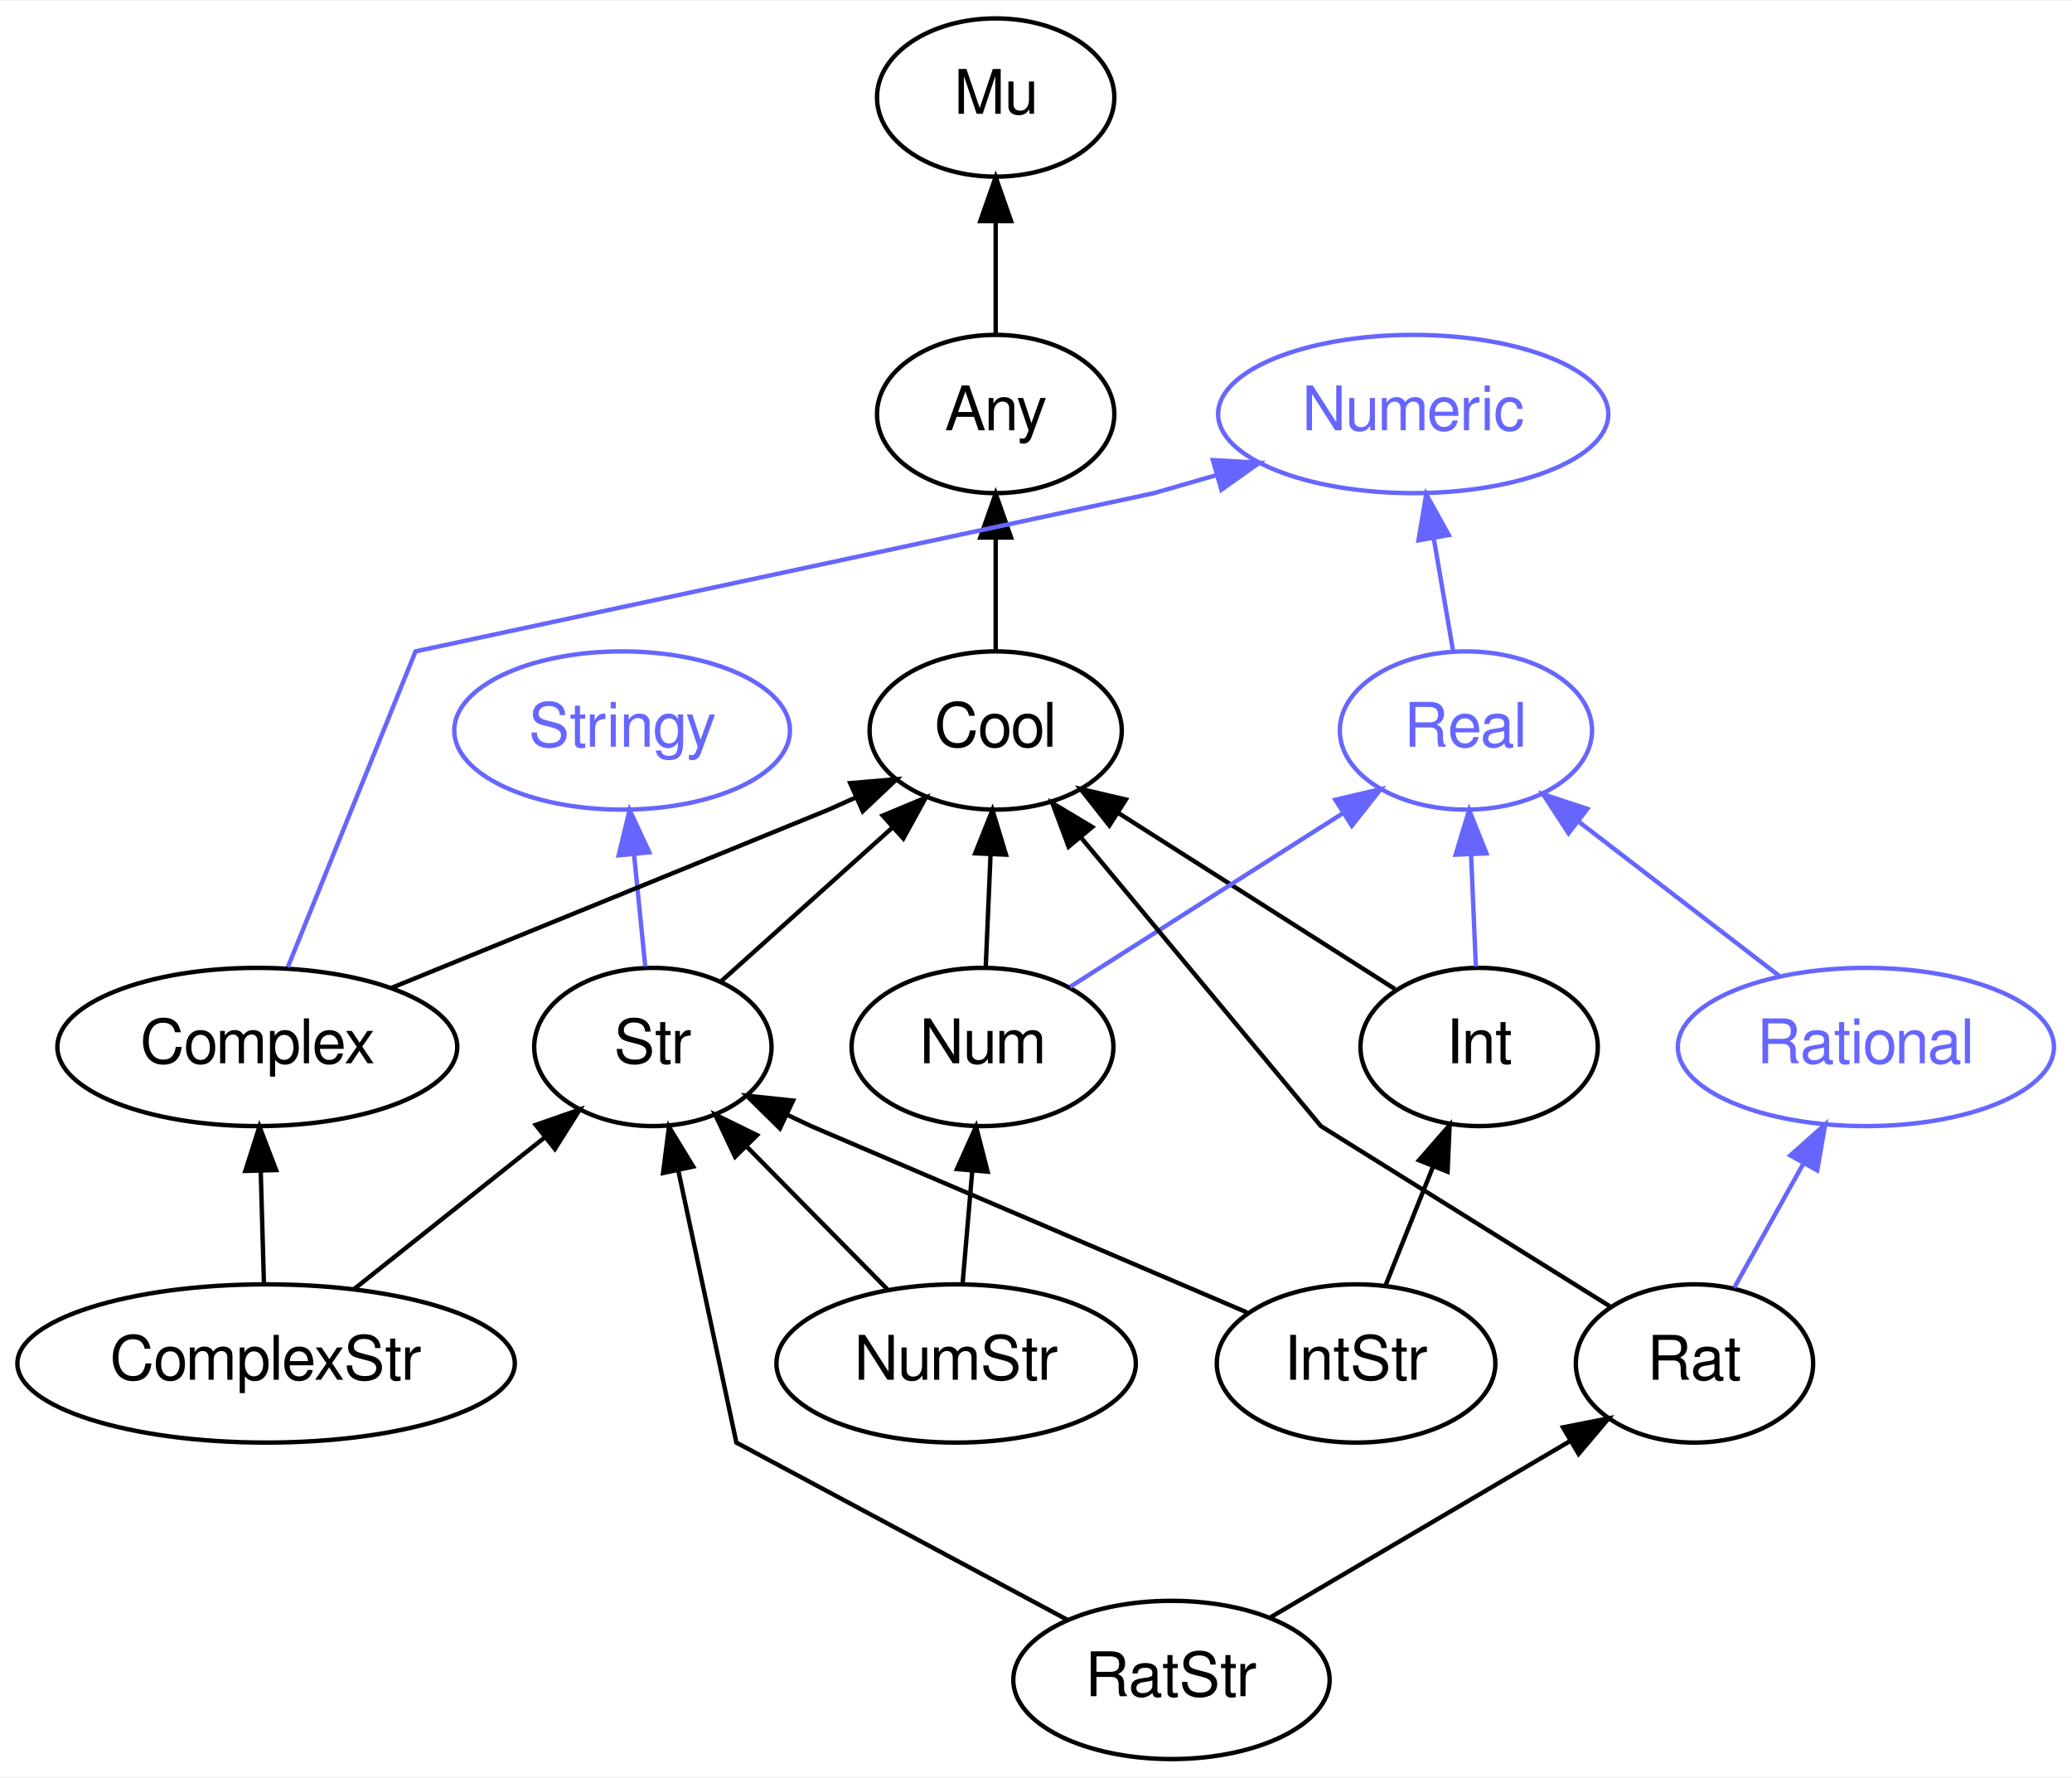
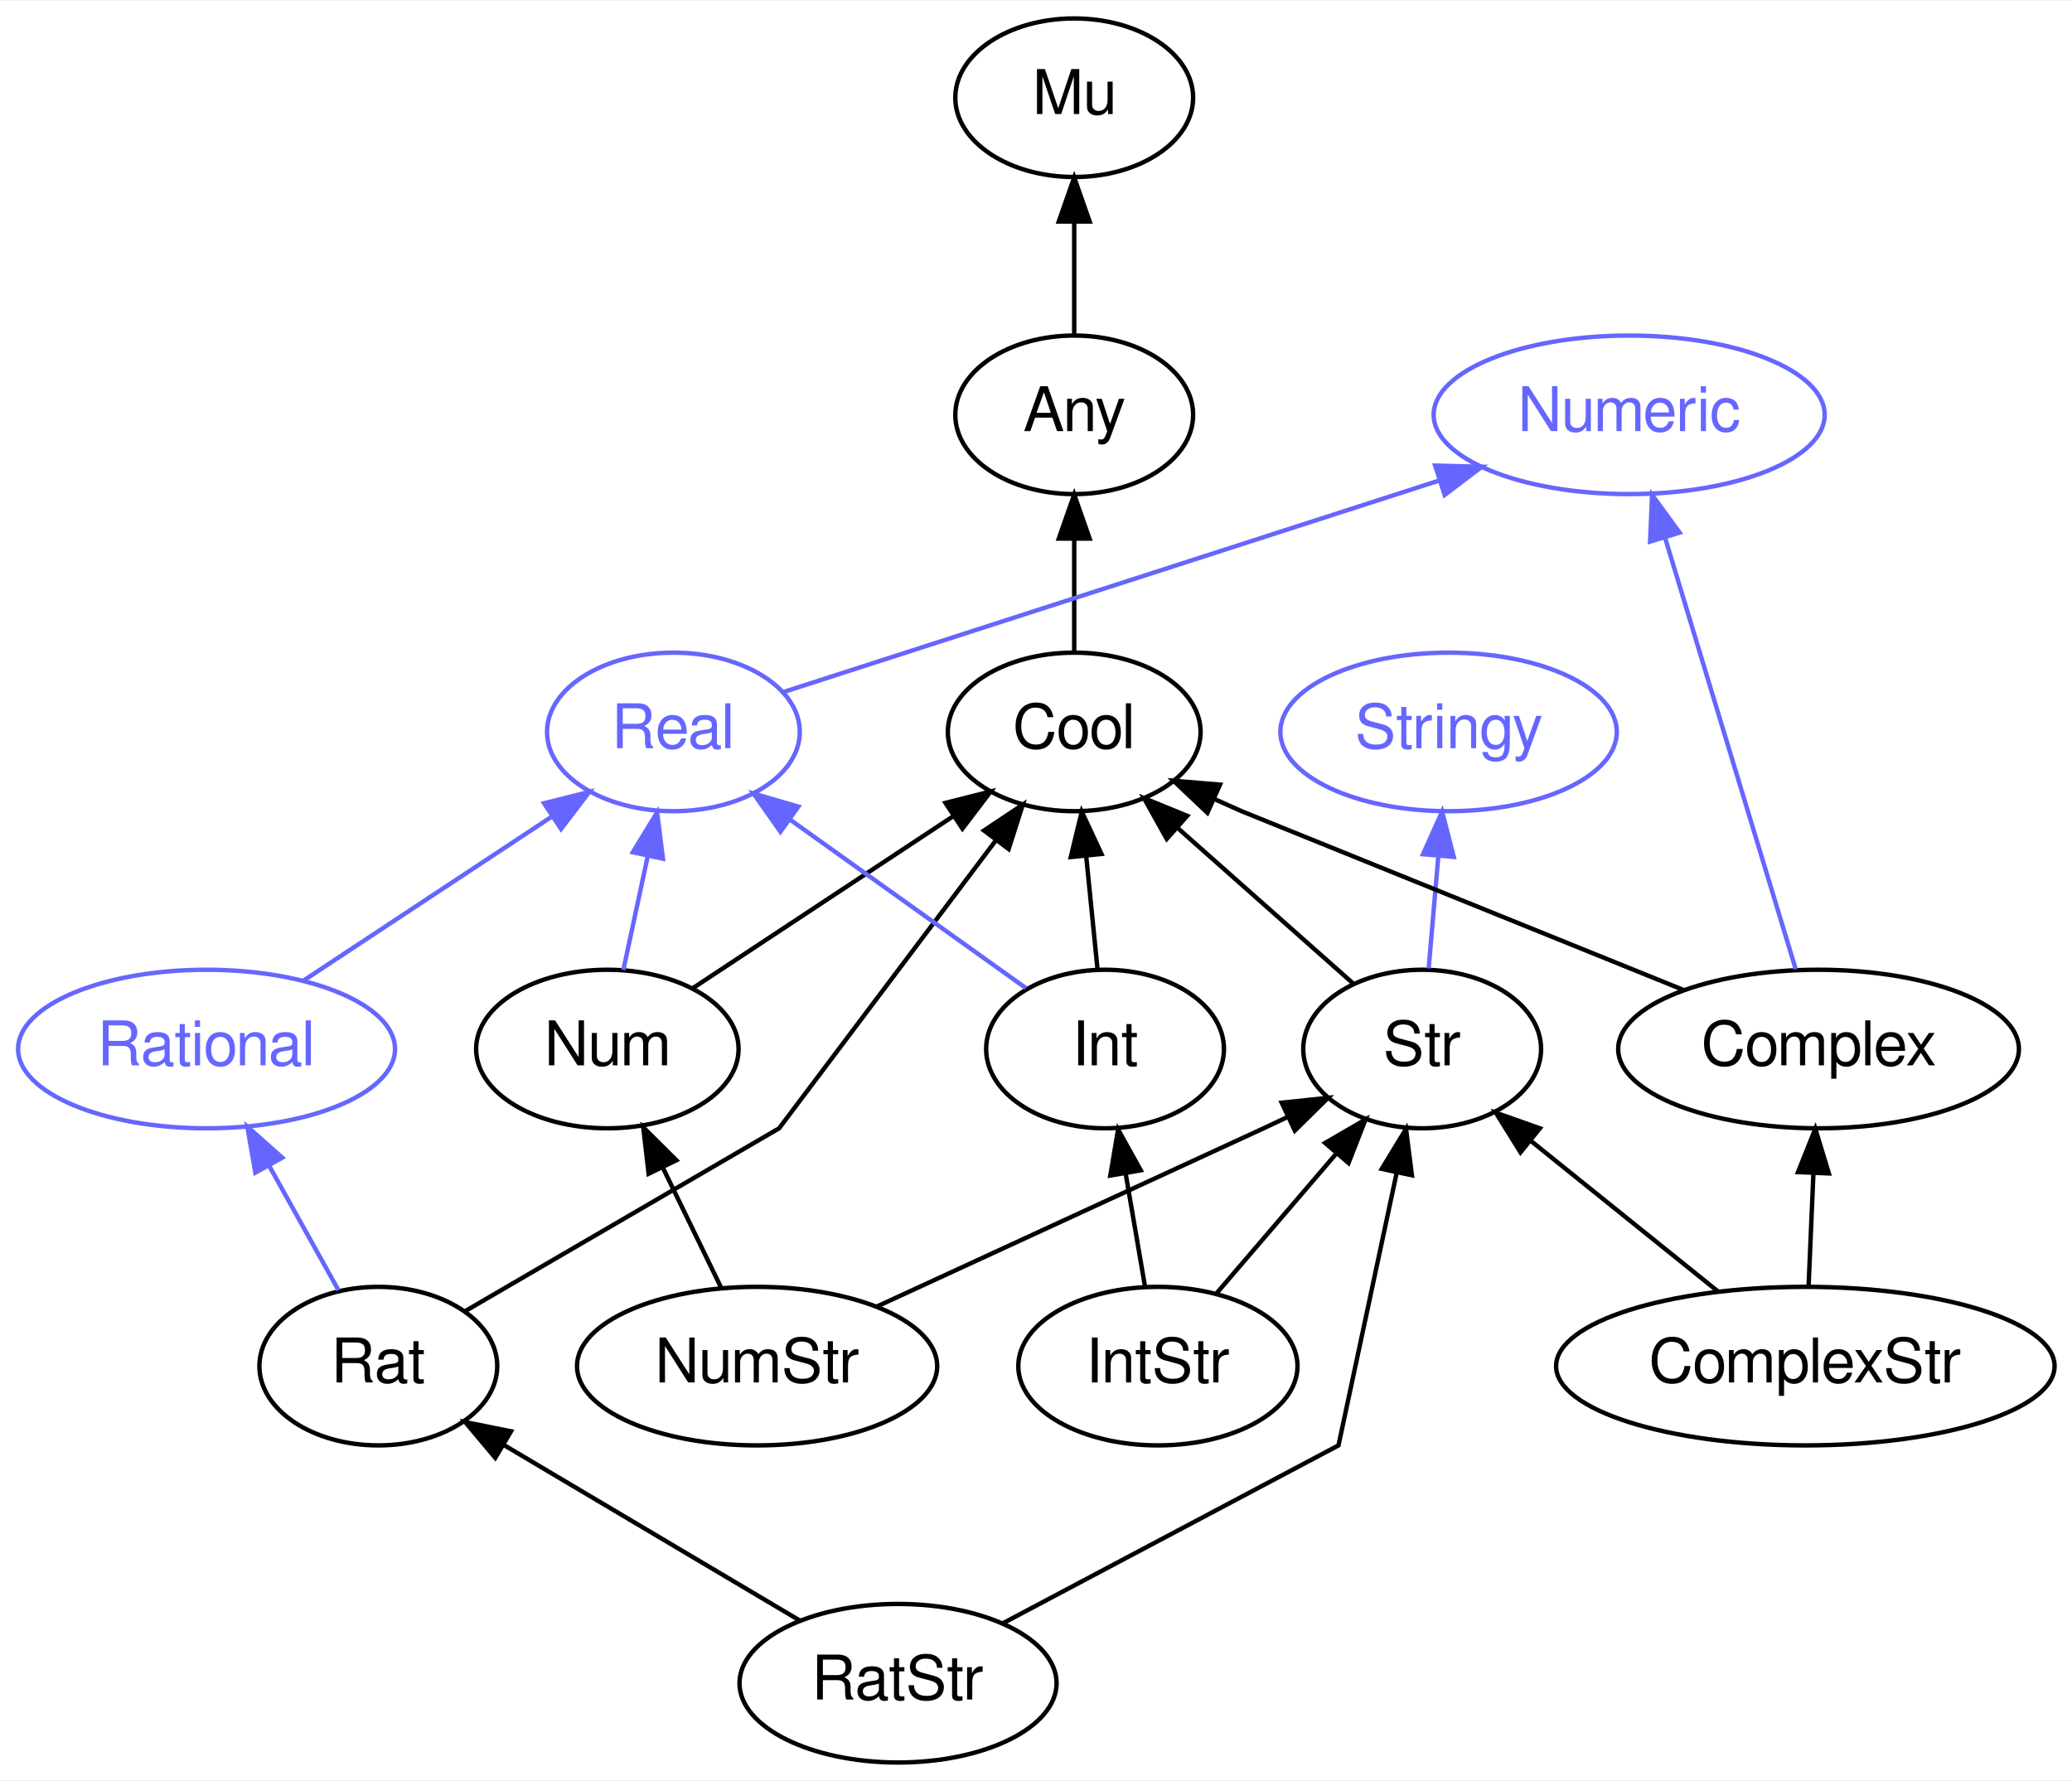
- <svg xmlns="http://www.w3.org/2000/svg" xmlns:xlink="http://www.w3.org/1999/xlink" width="471pt" height="404pt" viewBox="0.00 0.00 471.44 404.00">
+ <svg xmlns="http://www.w3.org/2000/svg" xmlns:xlink="http://www.w3.org/1999/xlink" width="470pt" height="404pt" viewBox="0.00 0.00 470.44 404.00">
  <g id="graph0" class="graph" transform="scale(1 1) rotate(0) translate(4 400)">
-     <polygon fill="white" stroke="none" points="-4,4 -4,-400 467.441,-400 467.441,4 -4,4" />
+     <polygon fill="white" stroke="none" points="-4,4 -4,-400 466.441,-400 466.441,4 -4,4" />
    <g id="node1" class="node">
      <g id="a_node1">
        <a xlink:href="/type/Str" xlink:title="Str">
-           <ellipse fill="none" stroke="#000000" cx="144.545" cy="-162" rx="27" ry="18" />
-           <text text-anchor="middle" x="144.545" y="-158.3" font-family="FreeSans" font-size="14.00" fill="#000000">Str</text>
+           <ellipse fill="none" stroke="#000000" cx="318.896" cy="-162" rx="27" ry="18" />
+           <text text-anchor="middle" x="318.896" y="-158.3" font-family="FreeSans" font-size="14.00" fill="#000000">Str</text>
        </a>
      </g>
    </g>
    <g id="node4" class="node">
      <g id="a_node4">
        <a xlink:href="/type/Cool" xlink:title="Cool">
-           <ellipse fill="none" stroke="#000000" cx="222.545" cy="-234" rx="28.695" ry="18" />
-           <text text-anchor="middle" x="222.545" y="-230.3" font-family="FreeSans" font-size="14.00" fill="#000000">Cool</text>
+           <ellipse fill="none" stroke="#000000" cx="239.896" cy="-234" rx="28.695" ry="18" />
+           <text text-anchor="middle" x="239.896" y="-230.3" font-family="FreeSans" font-size="14.00" fill="#000000">Cool</text>
        </a>
      </g>
    </g>
    <g id="edge1" class="edge">
-       <path fill="none" stroke="#000000" d="M159.955,-176.83C171.132,-186.86 186.45,-200.607 199.134,-211.99" />
-       <polygon fill="#000000" stroke="#000000" points="196.851,-214.644 206.631,-218.718 201.526,-209.434 196.851,-214.644" />
+       <path fill="none" stroke="#000000" d="M303.288,-176.83C291.893,-186.926 276.249,-200.788 263.354,-212.215" />
+       <polygon fill="#000000" stroke="#000000" points="260.905,-209.708 255.742,-218.959 265.548,-214.947 260.905,-209.708" />
    </g>
    <g id="node5" class="node">
      <g id="a_node5">
        <a xlink:href="/type/Stringy" xlink:title="Stringy">
-           <ellipse fill="none" stroke="#6666ff" cx="137.545" cy="-234" rx="38.194" ry="18" />
-           <text text-anchor="middle" x="137.545" y="-230.3" font-family="FreeSans" font-size="14.00" fill="#6666ff">Stringy</text>
+           <ellipse fill="none" stroke="#6666ff" cx="324.896" cy="-234" rx="38.194" ry="18" />
+           <text text-anchor="middle" x="324.896" y="-230.3" font-family="FreeSans" font-size="14.00" fill="#6666ff">Stringy</text>
        </a>
      </g>
    </g>
    <g id="edge16" class="edge">
-       <path fill="none" stroke="#6666ff" d="M142.815,-180.303C142.043,-188.017 141.116,-197.288 140.256,-205.888" />
-       <polygon fill="#6666ff" stroke="#6666ff" points="136.768,-205.597 139.255,-215.896 143.733,-206.294 136.768,-205.597" />
+       <path fill="none" stroke="#6666ff" d="M320.379,-180.303C321.041,-188.017 321.835,-197.288 322.572,-205.888" />
+       <polygon fill="#6666ff" stroke="#6666ff" points="319.089,-206.231 323.43,-215.896 326.063,-205.633 319.089,-206.231" />
    </g>
    <g id="node2" class="node">
      <g id="a_node2">
        <a xlink:href="/type/Mu" xlink:title="Mu">
-           <ellipse fill="none" stroke="#000000" cx="222.545" cy="-378" rx="27" ry="18" />
-           <text text-anchor="middle" x="222.545" y="-374.3" font-family="FreeSans" font-size="14.00" fill="#000000">Mu</text>
+           <ellipse fill="none" stroke="#000000" cx="239.896" cy="-378" rx="27" ry="18" />
+           <text text-anchor="middle" x="239.896" y="-374.3" font-family="FreeSans" font-size="14.00" fill="#000000">Mu</text>
        </a>
      </g>
    </g>
    <g id="node3" class="node">
      <g id="a_node3">
        <a xlink:href="/type/Any" xlink:title="Any">
-           <ellipse fill="none" stroke="#000000" cx="222.545" cy="-306" rx="27" ry="18" />
-           <text text-anchor="middle" x="222.545" y="-302.3" font-family="FreeSans" font-size="14.00" fill="#000000">Any</text>
+           <ellipse fill="none" stroke="#000000" cx="239.896" cy="-306" rx="27" ry="18" />
+           <text text-anchor="middle" x="239.896" y="-302.3" font-family="FreeSans" font-size="14.00" fill="#000000">Any</text>
        </a>
      </g>
    </g>
    <g id="edge2" class="edge">
-       <path fill="none" stroke="#000000" d="M222.545,-324.303C222.545,-332.017 222.545,-341.288 222.545,-349.888" />
-       <polygon fill="#000000" stroke="#000000" points="219.045,-349.896 222.545,-359.896 226.045,-349.896 219.045,-349.896" />
+       <path fill="none" stroke="#000000" d="M239.896,-324.303C239.896,-332.017 239.896,-341.288 239.896,-349.888" />
+       <polygon fill="#000000" stroke="#000000" points="236.396,-349.896 239.896,-359.896 243.396,-349.896 236.396,-349.896" />
    </g>
    <g id="edge3" class="edge">
-       <path fill="none" stroke="#000000" d="M222.545,-252.303C222.545,-260.017 222.545,-269.288 222.545,-277.888" />
-       <polygon fill="#000000" stroke="#000000" points="219.045,-277.896 222.545,-287.896 226.045,-277.896 219.045,-277.896" />
+       <path fill="none" stroke="#000000" d="M239.896,-252.303C239.896,-260.017 239.896,-269.288 239.896,-277.888" />
+       <polygon fill="#000000" stroke="#000000" points="236.396,-277.896 239.896,-287.896 243.396,-277.896 236.396,-277.896" />
    </g>
    <g id="node6" class="node">
      <g id="a_node6">
        <a xlink:href="/type/Numeric" xlink:title="Numeric">
-           <ellipse fill="none" stroke="#6666ff" cx="317.545" cy="-306" rx="44.393" ry="18" />
-           <text text-anchor="middle" x="317.545" y="-302.3" font-family="FreeSans" font-size="14.00" fill="#6666ff">Numeric</text>
+           <ellipse fill="none" stroke="#6666ff" cx="365.896" cy="-306" rx="44.393" ry="18" />
+           <text text-anchor="middle" x="365.896" y="-302.3" font-family="FreeSans" font-size="14.00" fill="#6666ff">Numeric</text>
        </a>
      </g>
    </g>
    <g id="node7" class="node">
      <g id="a_node7">
        <a xlink:href="/type/Real" xlink:title="Real">
-           <ellipse fill="none" stroke="#6666ff" cx="329.545" cy="-234" rx="28.695" ry="18" />
-           <text text-anchor="middle" x="329.545" y="-230.3" font-family="FreeSans" font-size="14.00" fill="#6666ff">Real</text>
+           <ellipse fill="none" stroke="#6666ff" cx="148.896" cy="-234" rx="28.695" ry="18" />
+           <text text-anchor="middle" x="148.896" y="-230.3" font-family="FreeSans" font-size="14.00" fill="#6666ff">Real</text>
        </a>
      </g>
    </g>
    <g id="edge17" class="edge">
-       <path fill="none" stroke="#6666ff" d="M326.64,-251.945C325.319,-259.654 323.721,-268.973 322.236,-277.636" />
-       <polygon fill="#6666ff" stroke="#6666ff" points="318.747,-277.277 320.506,-287.725 325.646,-278.46 318.747,-277.277" />
+       <path fill="none" stroke="#6666ff" d="M173.789,-243.03C210.117,-254.749 278.173,-276.702 322.758,-291.084" />
+       <polygon fill="#6666ff" stroke="#6666ff" points="321.855,-294.471 332.447,-294.21 324.004,-287.809 321.855,-294.471" />
    </g>
    <g id="node8" class="node">
      <g id="a_node8">
-         <a xlink:href="/type/Int" xlink:title="Int">
-           <ellipse fill="none" stroke="#000000" cx="332.545" cy="-162" rx="27" ry="18" />
-           <text text-anchor="middle" x="332.545" y="-158.3" font-family="FreeSans" font-size="14.00" fill="#000000">Int</text>
+         <a xlink:href="/type/Num" xlink:title="Num">
+           <ellipse fill="none" stroke="#000000" cx="133.896" cy="-162" rx="29.795" ry="18" />
+           <text text-anchor="middle" x="133.896" y="-158.3" font-family="FreeSans" font-size="14.00" fill="#000000">Num</text>
        </a>
      </g>
    </g>
    <g id="edge4" class="edge">
-       <path fill="none" stroke="#000000" d="M313.384,-175.193C295.983,-186.267 270.103,-202.736 250.413,-215.265" />
-       <polygon fill="#000000" stroke="#000000" points="248.413,-212.39 241.855,-220.712 252.171,-218.296 248.413,-212.39" />
+       <path fill="none" stroke="#000000" d="M153.338,-175.839C169.877,-186.761 193.823,-202.574 212.337,-214.801" />
+       <polygon fill="#000000" stroke="#000000" points="210.661,-217.888 220.934,-220.478 214.518,-212.047 210.661,-217.888" />
    </g>
    <g id="edge18" class="edge">
-       <path fill="none" stroke="#6666ff" d="M331.803,-180.303C331.473,-188.017 331.076,-197.288 330.707,-205.888" />
-       <polygon fill="#6666ff" stroke="#6666ff" points="327.21,-205.755 330.278,-215.896 334.203,-206.055 327.21,-205.755" />
+       <path fill="none" stroke="#6666ff" d="M137.527,-179.945C139.197,-187.739 141.22,-197.178 143.094,-205.921" />
+       <polygon fill="#6666ff" stroke="#6666ff" points="139.677,-206.68 145.194,-215.725 146.521,-205.213 139.677,-206.68" />
    </g>
    <g id="node9" class="node">
      <g id="a_node9">
-         <a xlink:href="/type/IntStr" xlink:title="IntStr">
-           <ellipse fill="none" stroke="#000000" cx="304.545" cy="-90" rx="31.695" ry="18" />
-           <text text-anchor="middle" x="304.545" y="-86.3" font-family="FreeSans" font-size="14.00" fill="#000000">IntStr</text>
+         <a xlink:href="/type/NumStr" xlink:title="NumStr">
+           <ellipse fill="none" stroke="#000000" cx="167.896" cy="-90" rx="40.893" ry="18" />
+           <text text-anchor="middle" x="167.896" y="-86.3" font-family="FreeSans" font-size="14.00" fill="#000000">NumStr</text>
        </a>
      </g>
    </g>
    <g id="edge6" class="edge">
-       <path fill="none" stroke="#000000" d="M279.75,-101.598C243.563,-117.065 180.545,-144 180.545,-144 180.545,-144 178.365,-145.03 175.077,-146.582" />
-       <polygon fill="#000000" stroke="#000000" points="173.45,-143.48 165.902,-150.915 176.439,-149.809 173.45,-143.48" />
+       <path fill="none" stroke="#000000" d="M195.15,-103.56C229.157,-119.233 282.896,-144 282.896,-144 282.896,-144 285.076,-145.03 288.364,-146.582" />
+       <polygon fill="#000000" stroke="#000000" points="287.002,-149.809 297.539,-150.915 289.991,-143.48 287.002,-149.809" />
    </g>
    <g id="edge5" class="edge">
-       <path fill="none" stroke="#000000" d="M311.323,-107.945C314.556,-116.027 318.496,-125.879 322.1,-134.888" />
-       <polygon fill="#000000" stroke="#000000" points="318.866,-136.226 325.829,-144.211 325.365,-133.626 318.866,-136.226" />
+       <path fill="none" stroke="#000000" d="M159.666,-107.945C155.698,-116.113 150.853,-126.088 146.439,-135.176" />
+       <polygon fill="#000000" stroke="#000000" points="143.272,-133.687 142.051,-144.211 149.568,-136.745 143.272,-133.687" />
    </g>
    <g id="node10" class="node">
      <g id="a_node10">
-         <a xlink:href="/type/Complex" xlink:title="Complex">
-           <ellipse fill="none" stroke="#000000" cx="54.545" cy="-162" rx="45.492" ry="18" />
-           <text text-anchor="middle" x="54.545" y="-158.3" font-family="FreeSans" font-size="14.00" fill="#000000">Complex</text>
-         </a>
-       </g>
-     </g>
-     <g id="edge7" class="edge">
-       <path fill="none" stroke="#000000" d="M85.024,-175.426C123.448,-191.091 184.545,-216 184.545,-216 184.545,-216 186.976,-217.088 190.608,-218.712" />
-       <polygon fill="#000000" stroke="#000000" points="189.444,-222.026 200.001,-222.915 192.302,-215.636 189.444,-222.026" />
+         <a xlink:href="/type/Rational" xlink:title="Rational">
+           <ellipse fill="none" stroke="#6666ff" cx="42.896" cy="-162" rx="42.793" ry="18" />
+           <text text-anchor="middle" x="42.896" y="-158.3" font-family="FreeSans" font-size="14.00" fill="#6666ff">Rational</text>
+         </a>
+       </g>
    </g>
    <g id="edge19" class="edge">
-       <path fill="none" stroke="#6666ff" d="M61.486,-180.16C71.947,-206.022 90.545,-252 90.545,-252 90.545,-252 258.545,-288 258.545,-288 258.545,-288 264.635,-289.755 272.903,-292.137" />
-       <polygon fill="#6666ff" stroke="#6666ff" points="271.964,-295.509 282.543,-294.915 273.903,-288.783 271.964,-295.509" />
+       <path fill="none" stroke="#6666ff" d="M64.859,-177.504C81.177,-188.28 103.556,-203.058 121.117,-214.655" />
+       <polygon fill="#6666ff" stroke="#6666ff" points="119.531,-217.802 129.804,-220.392 123.388,-211.961 119.531,-217.802" />
    </g>
    <g id="node11" class="node">
      <g id="a_node11">
-         <a xlink:href="/type/ComplexStr" xlink:title="ComplexStr">
-           <ellipse fill="none" stroke="#000000" cx="56.545" cy="-90" rx="56.59" ry="18" />
-           <text text-anchor="middle" x="56.545" y="-86.3" font-family="FreeSans" font-size="14.00" fill="#000000">ComplexStr</text>
-         </a>
-       </g>
-     </g>
-     <g id="edge9" class="edge">
-       <path fill="none" stroke="#000000" d="M76.513,-106.884C89.364,-117.106 106.159,-130.466 119.846,-141.353" />
-       <polygon fill="#000000" stroke="#000000" points="117.899,-144.277 127.904,-147.763 122.257,-138.798 117.899,-144.277" />
-     </g>
-     <g id="edge8" class="edge">
-       <path fill="none" stroke="#000000" d="M56.051,-108.303C55.83,-116.017 55.565,-125.288 55.32,-133.888" />
-       <polygon fill="#000000" stroke="#000000" points="51.821,-133.8 55.034,-143.896 58.818,-134 51.821,-133.8" />
+         <a xlink:href="/type/Rat" xlink:title="Rat">
+           <ellipse fill="none" stroke="#000000" cx="81.896" cy="-90" rx="27" ry="18" />
+           <text text-anchor="middle" x="81.896" y="-86.3" font-family="FreeSans" font-size="14.00" fill="#000000">Rat</text>
+         </a>
+       </g>
+     </g>
+     <g id="edge7" class="edge">
+       <path fill="none" stroke="#000000" d="M101.642,-102.5C128.406,-118.088 172.896,-144 172.896,-144 172.896,-144 202.317,-183.081 222.167,-209.449" />
+       <polygon fill="#000000" stroke="#000000" points="219.415,-211.613 228.226,-217.497 225.008,-207.403 219.415,-211.613" />
+     </g>
+     <g id="edge20" class="edge">
+       <path fill="none" stroke="#6666ff" d="M72.851,-107.235C68.193,-115.596 62.405,-125.984 57.162,-135.394" />
+       <polygon fill="#6666ff" stroke="#6666ff" points="53.973,-133.927 52.163,-144.367 60.088,-137.334 53.973,-133.927" />
    </g>
    <g id="node12" class="node">
      <g id="a_node12">
-         <a xlink:href="/type/Num" xlink:title="Num">
-           <ellipse fill="none" stroke="#000000" cx="219.545" cy="-162" rx="29.795" ry="18" />
-           <text text-anchor="middle" x="219.545" y="-158.3" font-family="FreeSans" font-size="14.00" fill="#000000">Num</text>
-         </a>
-       </g>
-     </g>
-     <g id="edge10" class="edge">
-       <path fill="none" stroke="#000000" d="M220.287,-180.303C220.617,-188.017 221.014,-197.288 221.383,-205.888" />
-       <polygon fill="#000000" stroke="#000000" points="217.887,-206.055 221.812,-215.896 224.88,-205.755 217.887,-206.055" />
-     </g>
-     <g id="edge20" class="edge">
-       <path fill="none" stroke="#6666ff" d="M239.465,-175.676C256.861,-186.746 282.291,-202.929 301.699,-215.28" />
-       <polygon fill="#6666ff" stroke="#6666ff" points="299.827,-218.237 310.142,-220.653 303.585,-212.331 299.827,-218.237" />
+         <a xlink:href="/type/RatStr" xlink:title="RatStr">
+           <ellipse fill="none" stroke="#000000" cx="199.896" cy="-18" rx="35.995" ry="18" />
+           <text text-anchor="middle" x="199.896" y="-14.3" font-family="FreeSans" font-size="14.00" fill="#000000">RatStr</text>
+         </a>
+       </g>
+     </g>
+     <g id="edge9" class="edge">
+       <path fill="none" stroke="#000000" d="M223.595,-31.56C253.166,-47.233 299.896,-72 299.896,-72 299.896,-72 307.546,-107.833 313.138,-134.025" />
+       <polygon fill="#000000" stroke="#000000" points="309.722,-134.791 315.233,-143.84 316.568,-133.33 309.722,-134.791" />
+     </g>
+     <g id="edge8" class="edge">
+       <path fill="none" stroke="#000000" d="M177.701,-32.166C158.626,-43.482 131.006,-59.867 110.317,-72.14" />
+       <polygon fill="#000000" stroke="#000000" points="108.453,-69.176 101.638,-77.288 112.025,-75.197 108.453,-69.176" />
    </g>
    <g id="node13" class="node">
      <g id="a_node13">
-         <a xlink:href="/type/NumStr" xlink:title="NumStr">
-           <ellipse fill="none" stroke="#000000" cx="213.545" cy="-90" rx="40.893" ry="18" />
-           <text text-anchor="middle" x="213.545" y="-86.3" font-family="FreeSans" font-size="14.00" fill="#000000">NumStr</text>
-         </a>
-       </g>
-     </g>
-     <g id="edge12" class="edge">
-       <path fill="none" stroke="#000000" d="M197.888,-106.884C188.417,-116.492 176.214,-128.872 165.87,-139.366" />
-       <polygon fill="#000000" stroke="#000000" points="163.259,-137.029 158.732,-146.607 168.245,-141.943 163.259,-137.029" />
-     </g>
-     <g id="edge11" class="edge">
-       <path fill="none" stroke="#000000" d="M215.028,-108.303C215.689,-116.017 216.484,-125.288 217.221,-133.888" />
-       <polygon fill="#000000" stroke="#000000" points="213.738,-134.231 218.079,-143.896 220.712,-133.633 213.738,-134.231" />
+         <a xlink:href="/type/Int" xlink:title="Int">
+           <ellipse fill="none" stroke="#000000" cx="246.896" cy="-162" rx="27" ry="18" />
+           <text text-anchor="middle" x="246.896" y="-158.3" font-family="FreeSans" font-size="14.00" fill="#000000">Int</text>
+         </a>
+       </g>
+     </g>
+     <g id="edge10" class="edge">
+       <path fill="none" stroke="#000000" d="M245.166,-180.303C244.394,-188.017 243.467,-197.288 242.607,-205.888" />
+       <polygon fill="#000000" stroke="#000000" points="239.119,-205.597 241.607,-215.896 246.084,-206.294 239.119,-205.597" />
+     </g>
+     <g id="edge21" class="edge">
+       <path fill="none" stroke="#6666ff" d="M228.921,-175.839C213.958,-186.527 192.437,-201.899 175.481,-214.011" />
+       <polygon fill="#6666ff" stroke="#6666ff" points="173.192,-211.345 167.089,-220.005 177.261,-217.041 173.192,-211.345" />
    </g>
    <g id="node14" class="node">
      <g id="a_node14">
-         <a xlink:href="/type/Rational" xlink:title="Rational">
-           <ellipse fill="none" stroke="#6666ff" cx="420.545" cy="-162" rx="42.793" ry="18" />
-           <text text-anchor="middle" x="420.545" y="-158.3" font-family="FreeSans" font-size="14.00" fill="#6666ff">Rational</text>
-         </a>
-       </g>
-     </g>
-     <g id="edge21" class="edge">
-       <path fill="none" stroke="#6666ff" d="M400.799,-178.189C387.428,-188.475 369.632,-202.164 355.17,-213.288" />
-       <polygon fill="#6666ff" stroke="#6666ff" points="352.891,-210.625 347.099,-219.497 357.159,-216.174 352.891,-210.625" />
+         <a xlink:href="/type/IntStr" xlink:title="IntStr">
+           <ellipse fill="none" stroke="#000000" cx="258.896" cy="-90" rx="31.695" ry="18" />
+           <text text-anchor="middle" x="258.896" y="-86.3" font-family="FreeSans" font-size="14.00" fill="#000000">IntStr</text>
+         </a>
+       </g>
+     </g>
+     <g id="edge12" class="edge">
+       <path fill="none" stroke="#000000" d="M272.212,-106.535C280.167,-115.816 290.416,-127.773 299.284,-138.119" />
+       <polygon fill="#000000" stroke="#000000" points="296.864,-140.674 306.029,-145.989 302.179,-136.118 296.864,-140.674" />
+     </g>
+     <g id="edge11" class="edge">
+       <path fill="none" stroke="#000000" d="M255.991,-107.945C254.67,-115.654 253.072,-124.973 251.587,-133.636" />
+       <polygon fill="#000000" stroke="#000000" points="248.098,-133.277 249.858,-143.725 254.997,-134.46 248.098,-133.277" />
    </g>
    <g id="node15" class="node">
      <g id="a_node15">
-         <a xlink:href="/type/Rat" xlink:title="Rat">
-           <ellipse fill="none" stroke="#000000" cx="381.545" cy="-90" rx="27" ry="18" />
-           <text text-anchor="middle" x="381.545" y="-86.3" font-family="FreeSans" font-size="14.00" fill="#000000">Rat</text>
+         <a xlink:href="/type/Complex" xlink:title="Complex">
+           <ellipse fill="none" stroke="#000000" cx="408.896" cy="-162" rx="45.492" ry="18" />
+           <text text-anchor="middle" x="408.896" y="-158.3" font-family="FreeSans" font-size="14.00" fill="#000000">Complex</text>
        </a>
      </g>
    </g>
    <g id="edge13" class="edge">
-       <path fill="none" stroke="#000000" d="M362.257,-103.027C337.179,-118.664 296.545,-144 296.545,-144 296.545,-144 263.768,-183.42 241.843,-209.791" />
-       <polygon fill="#000000" stroke="#000000" points="239.137,-207.57 235.435,-217.497 244.519,-212.046 239.137,-207.57" />
+       <path fill="none" stroke="#000000" d="M378.183,-175.426C339.463,-191.091 277.896,-216 277.896,-216 277.896,-216 275.465,-217.088 271.833,-218.712" />
+       <polygon fill="#000000" stroke="#000000" points="270.139,-215.636 262.44,-222.915 272.998,-222.026 270.139,-215.636" />
    </g>
    <g id="edge22" class="edge">
-       <path fill="none" stroke="#6666ff" d="M390.59,-107.235C395.248,-115.596 401.036,-125.984 406.279,-135.394" />
-       <polygon fill="#6666ff" stroke="#6666ff" points="403.353,-137.334 411.278,-144.367 409.468,-133.927 403.353,-137.334" />
+       <path fill="none" stroke="#6666ff" d="M403.709,-180.129C396.349,-204.436 382.799,-249.181 374.076,-277.987" />
+       <polygon fill="#6666ff" stroke="#6666ff" points="370.65,-277.226 371.101,-287.811 377.349,-279.254 370.65,-277.226" />
    </g>
    <g id="node16" class="node">
      <g id="a_node16">
-         <a xlink:href="/type/RatStr" xlink:title="RatStr">
-           <ellipse fill="none" stroke="#000000" cx="262.545" cy="-18" rx="35.995" ry="18" />
-           <text text-anchor="middle" x="262.545" y="-14.3" font-family="FreeSans" font-size="14.00" fill="#000000">RatStr</text>
+         <a xlink:href="/type/ComplexStr" xlink:title="ComplexStr">
+           <ellipse fill="none" stroke="#000000" cx="405.896" cy="-90" rx="56.59" ry="18" />
+           <text text-anchor="middle" x="405.896" y="-86.3" font-family="FreeSans" font-size="14.00" fill="#000000">ComplexStr</text>
        </a>
      </g>
    </g>
    <g id="edge15" class="edge">
-       <path fill="none" stroke="#000000" d="M238.832,-31.695C209.544,-47.374 163.545,-72 163.545,-72 163.545,-72 155.895,-107.833 150.304,-134.025" />
-       <polygon fill="#000000" stroke="#000000" points="146.873,-133.33 148.208,-143.84 153.719,-134.791 146.873,-133.33" />
+       <path fill="none" stroke="#000000" d="M386.155,-106.884C373.533,-117.039 357.063,-130.291 343.58,-141.14" />
+       <polygon fill="#000000" stroke="#000000" points="341.229,-138.539 335.632,-147.534 345.617,-143.992 341.229,-138.539" />
    </g>
    <g id="edge14" class="edge">
-       <path fill="none" stroke="#000000" d="M284.928,-32.166C304.282,-43.551 332.359,-60.067 353.264,-72.364" />
-       <polygon fill="#000000" stroke="#000000" points="351.628,-75.462 362.022,-77.516 355.177,-69.429 351.628,-75.462" />
+       <path fill="none" stroke="#000000" d="M406.638,-108.303C406.968,-116.017 407.366,-125.288 407.734,-133.888" />
+       <polygon fill="#000000" stroke="#000000" points="404.238,-134.055 408.163,-143.896 411.232,-133.755 404.238,-134.055" />
    </g>
  </g>
</svg>
